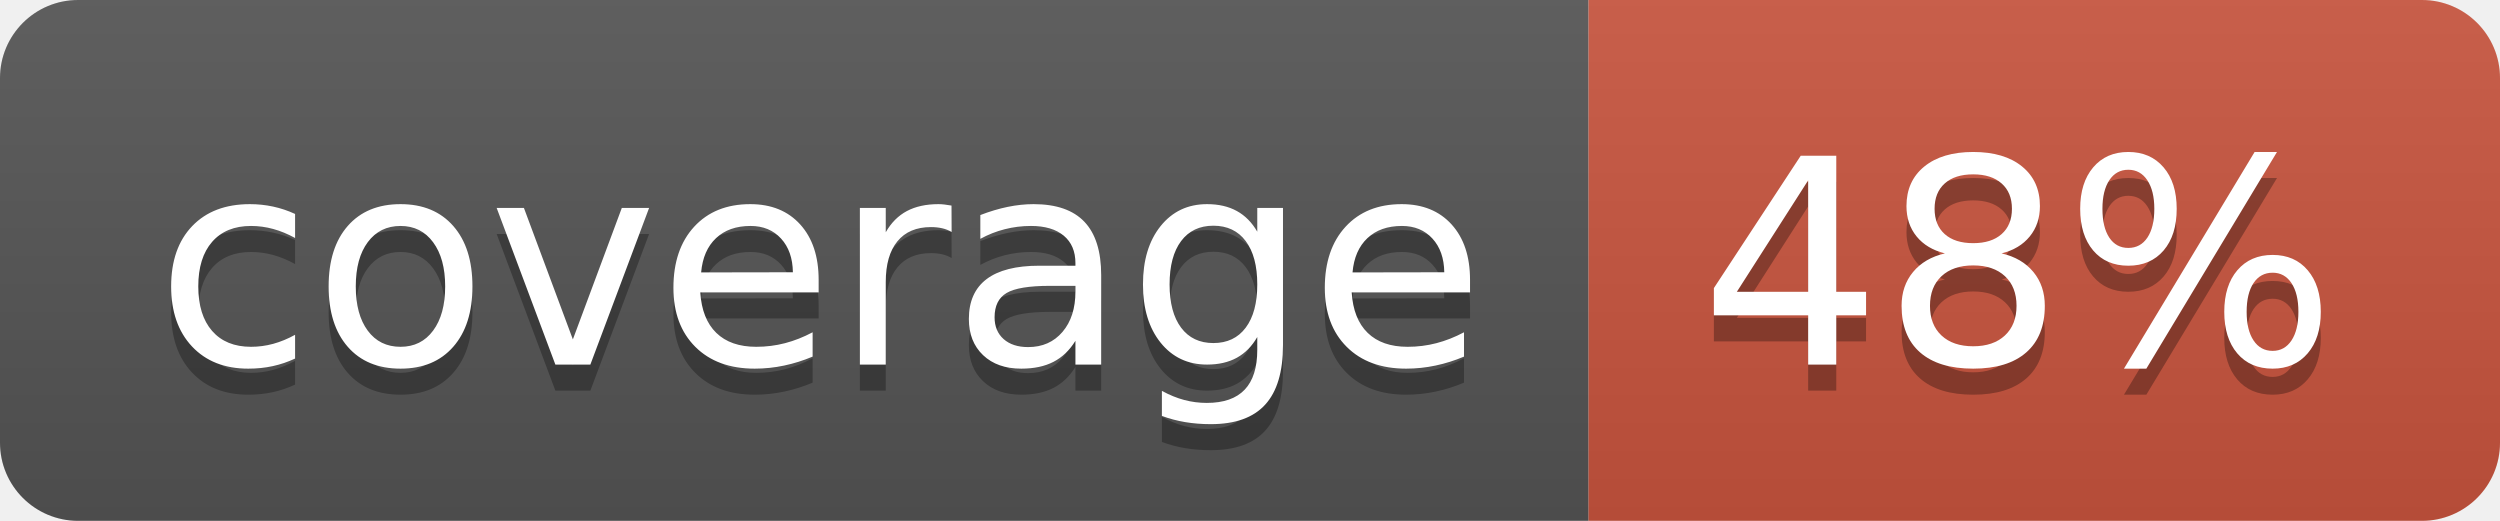
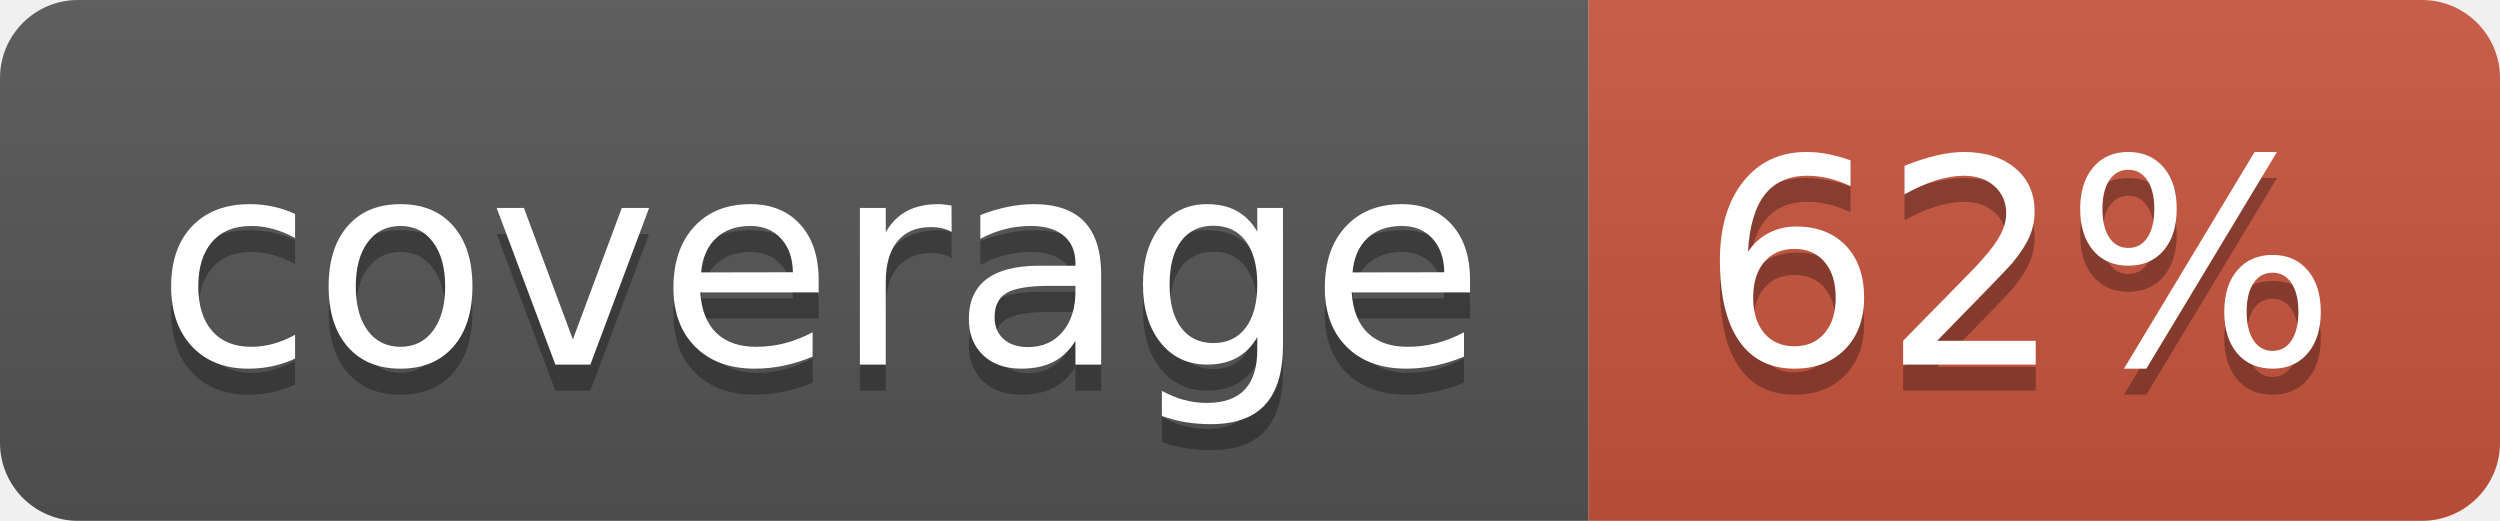
<svg xmlns="http://www.w3.org/2000/svg" width="96" height="20">
  <linearGradient id="b" x2="0" y2="100%">
    <stop offset="0" stop-color="#bbb" stop-opacity=".1" />
    <stop offset="1" stop-opacity=".1" />
  </linearGradient>
  <clipPath id="a">
    <rect width="96" height="20" rx="3" fill="#fff" />
  </clipPath>
  <g clip-path="url(#a)">
    <path fill="#555" d="M0 0h61v20H0z" />
    <path fill="#CA553E" d="M61 0h35v20H61z" />
    <path fill="url(#b)" d="M0 0h96v20H0z" />
  </g>
  <g fill="#fff" text-anchor="middle" font-family="DejaVu Sans,Verdana,Geneva,sans-serif" font-size="110">
    <text x="315" y="150" fill="#010101" fill-opacity=".3" transform="scale(.1)" textLength="510">coverage</text>
    <text x="315" y="140" transform="scale(.1)" textLength="510">coverage</text>
-     <text x="775" y="150" fill="#010101" fill-opacity=".3" transform="scale(.1)" textLength="250">48%</text>
-     <text x="775" y="140" transform="scale(.1)" textLength="250">48%</text>
+     <text x="775" y="150" fill="#010101" fill-opacity=".3" transform="scale(.1)" textLength="250">62%</text>
+     <text x="775" y="140" transform="scale(.1)" textLength="250">62%</text>
  </g>
</svg>
